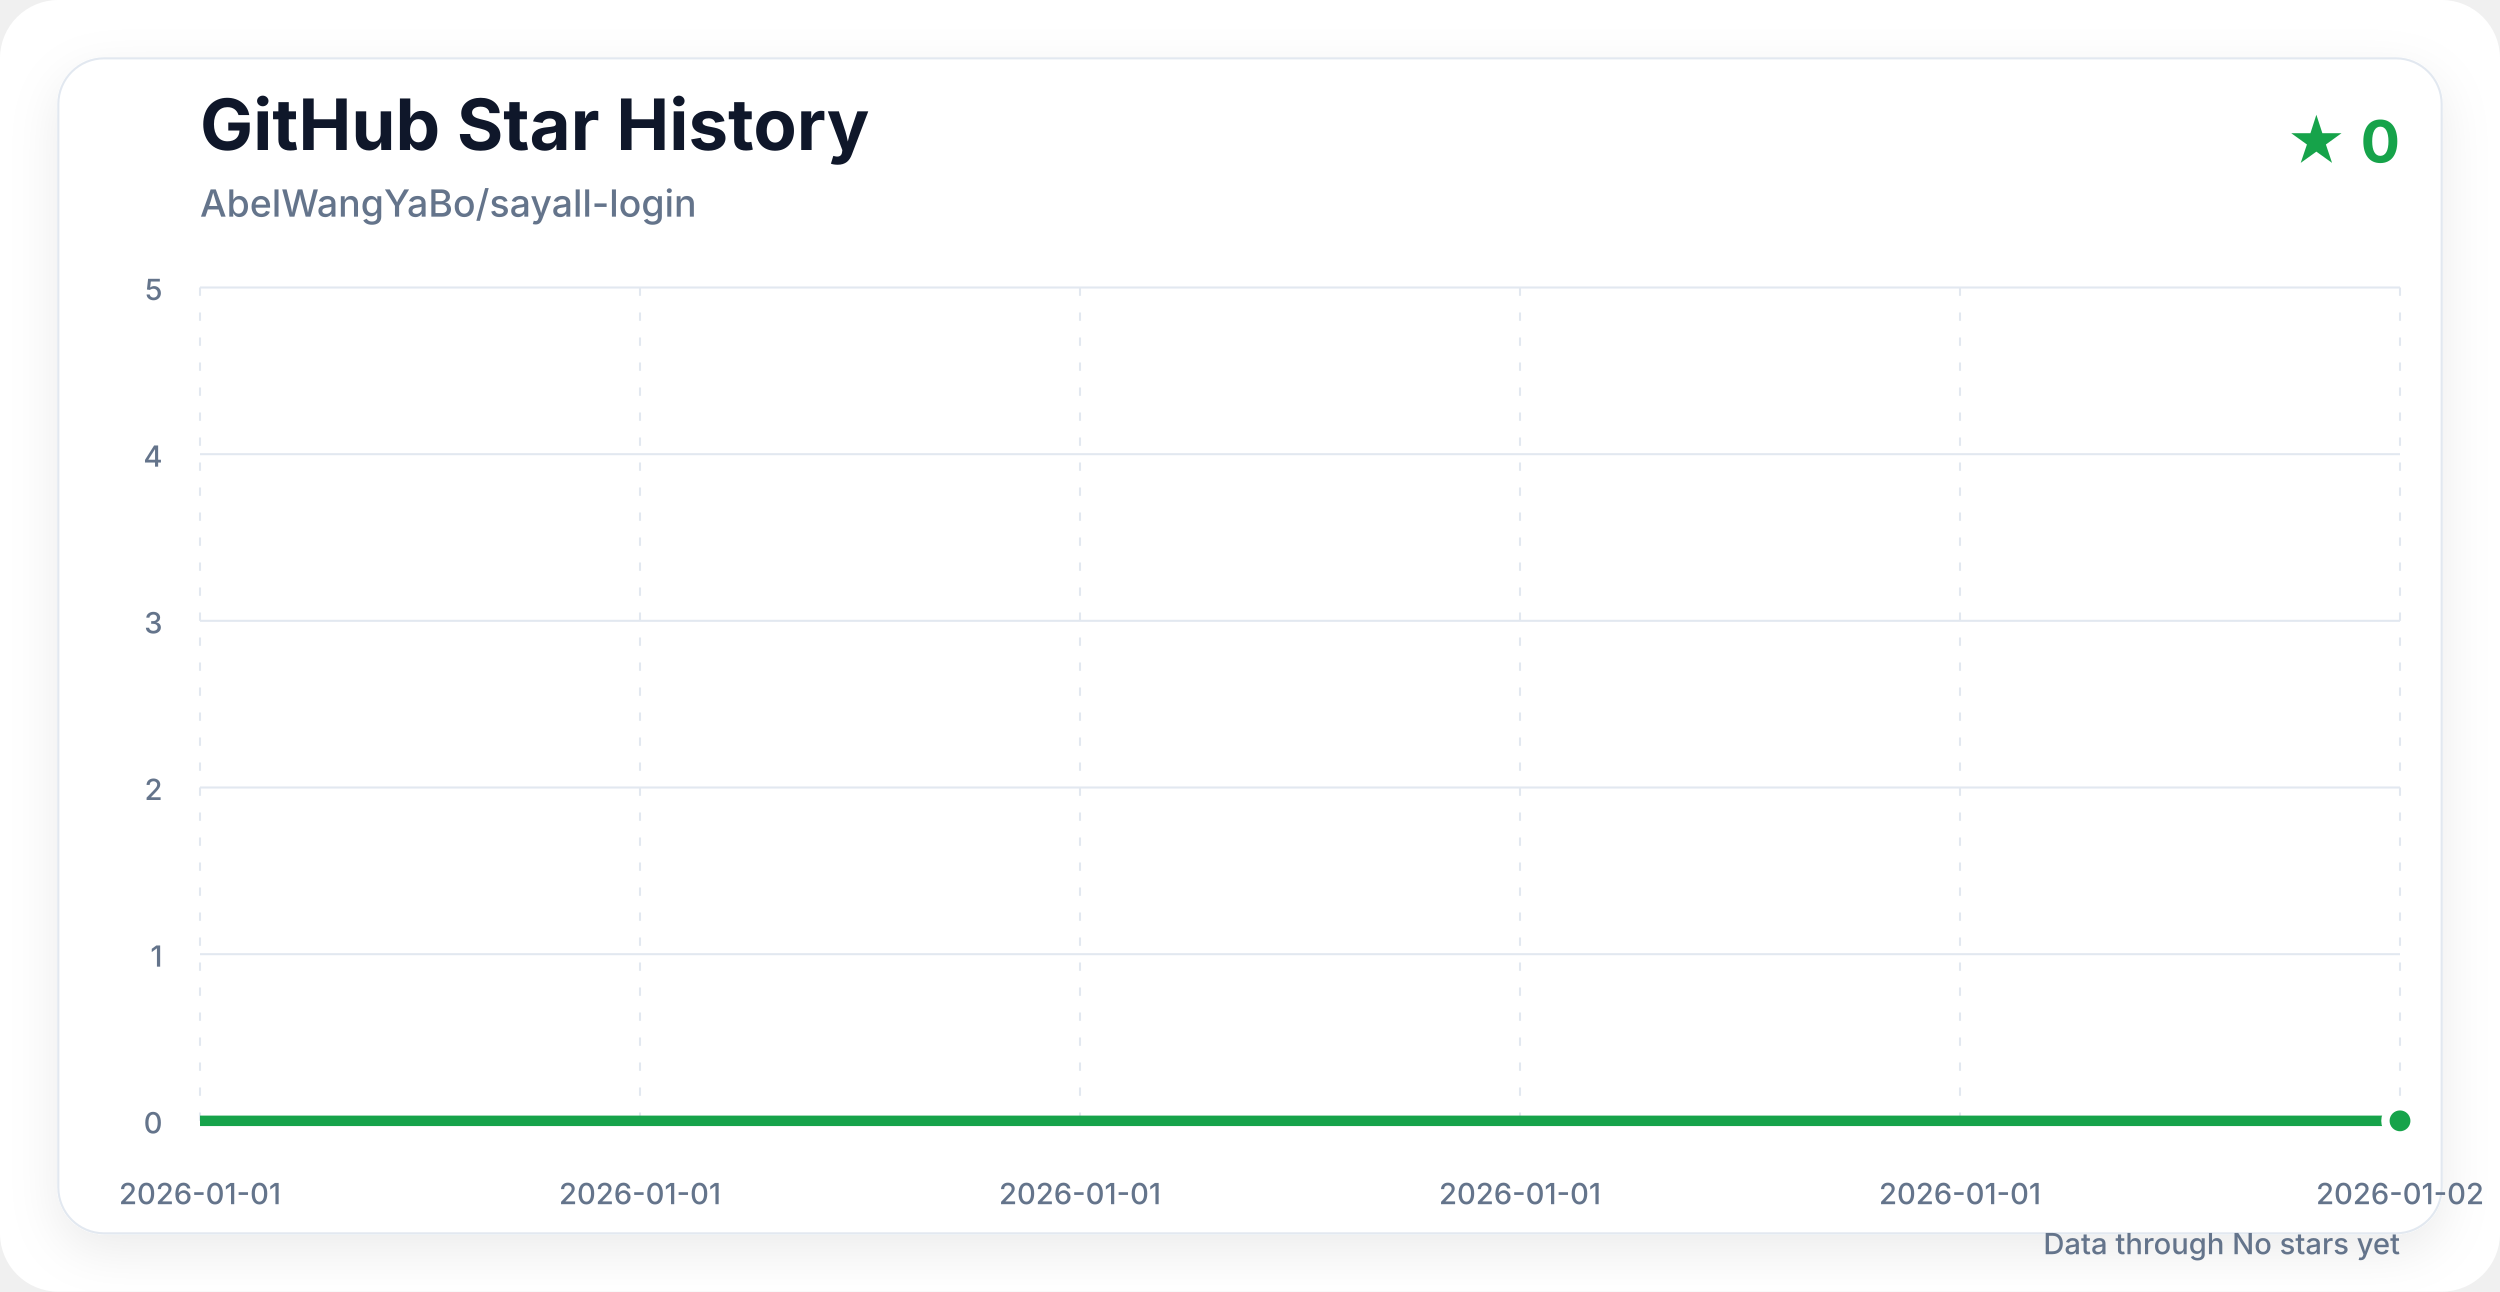
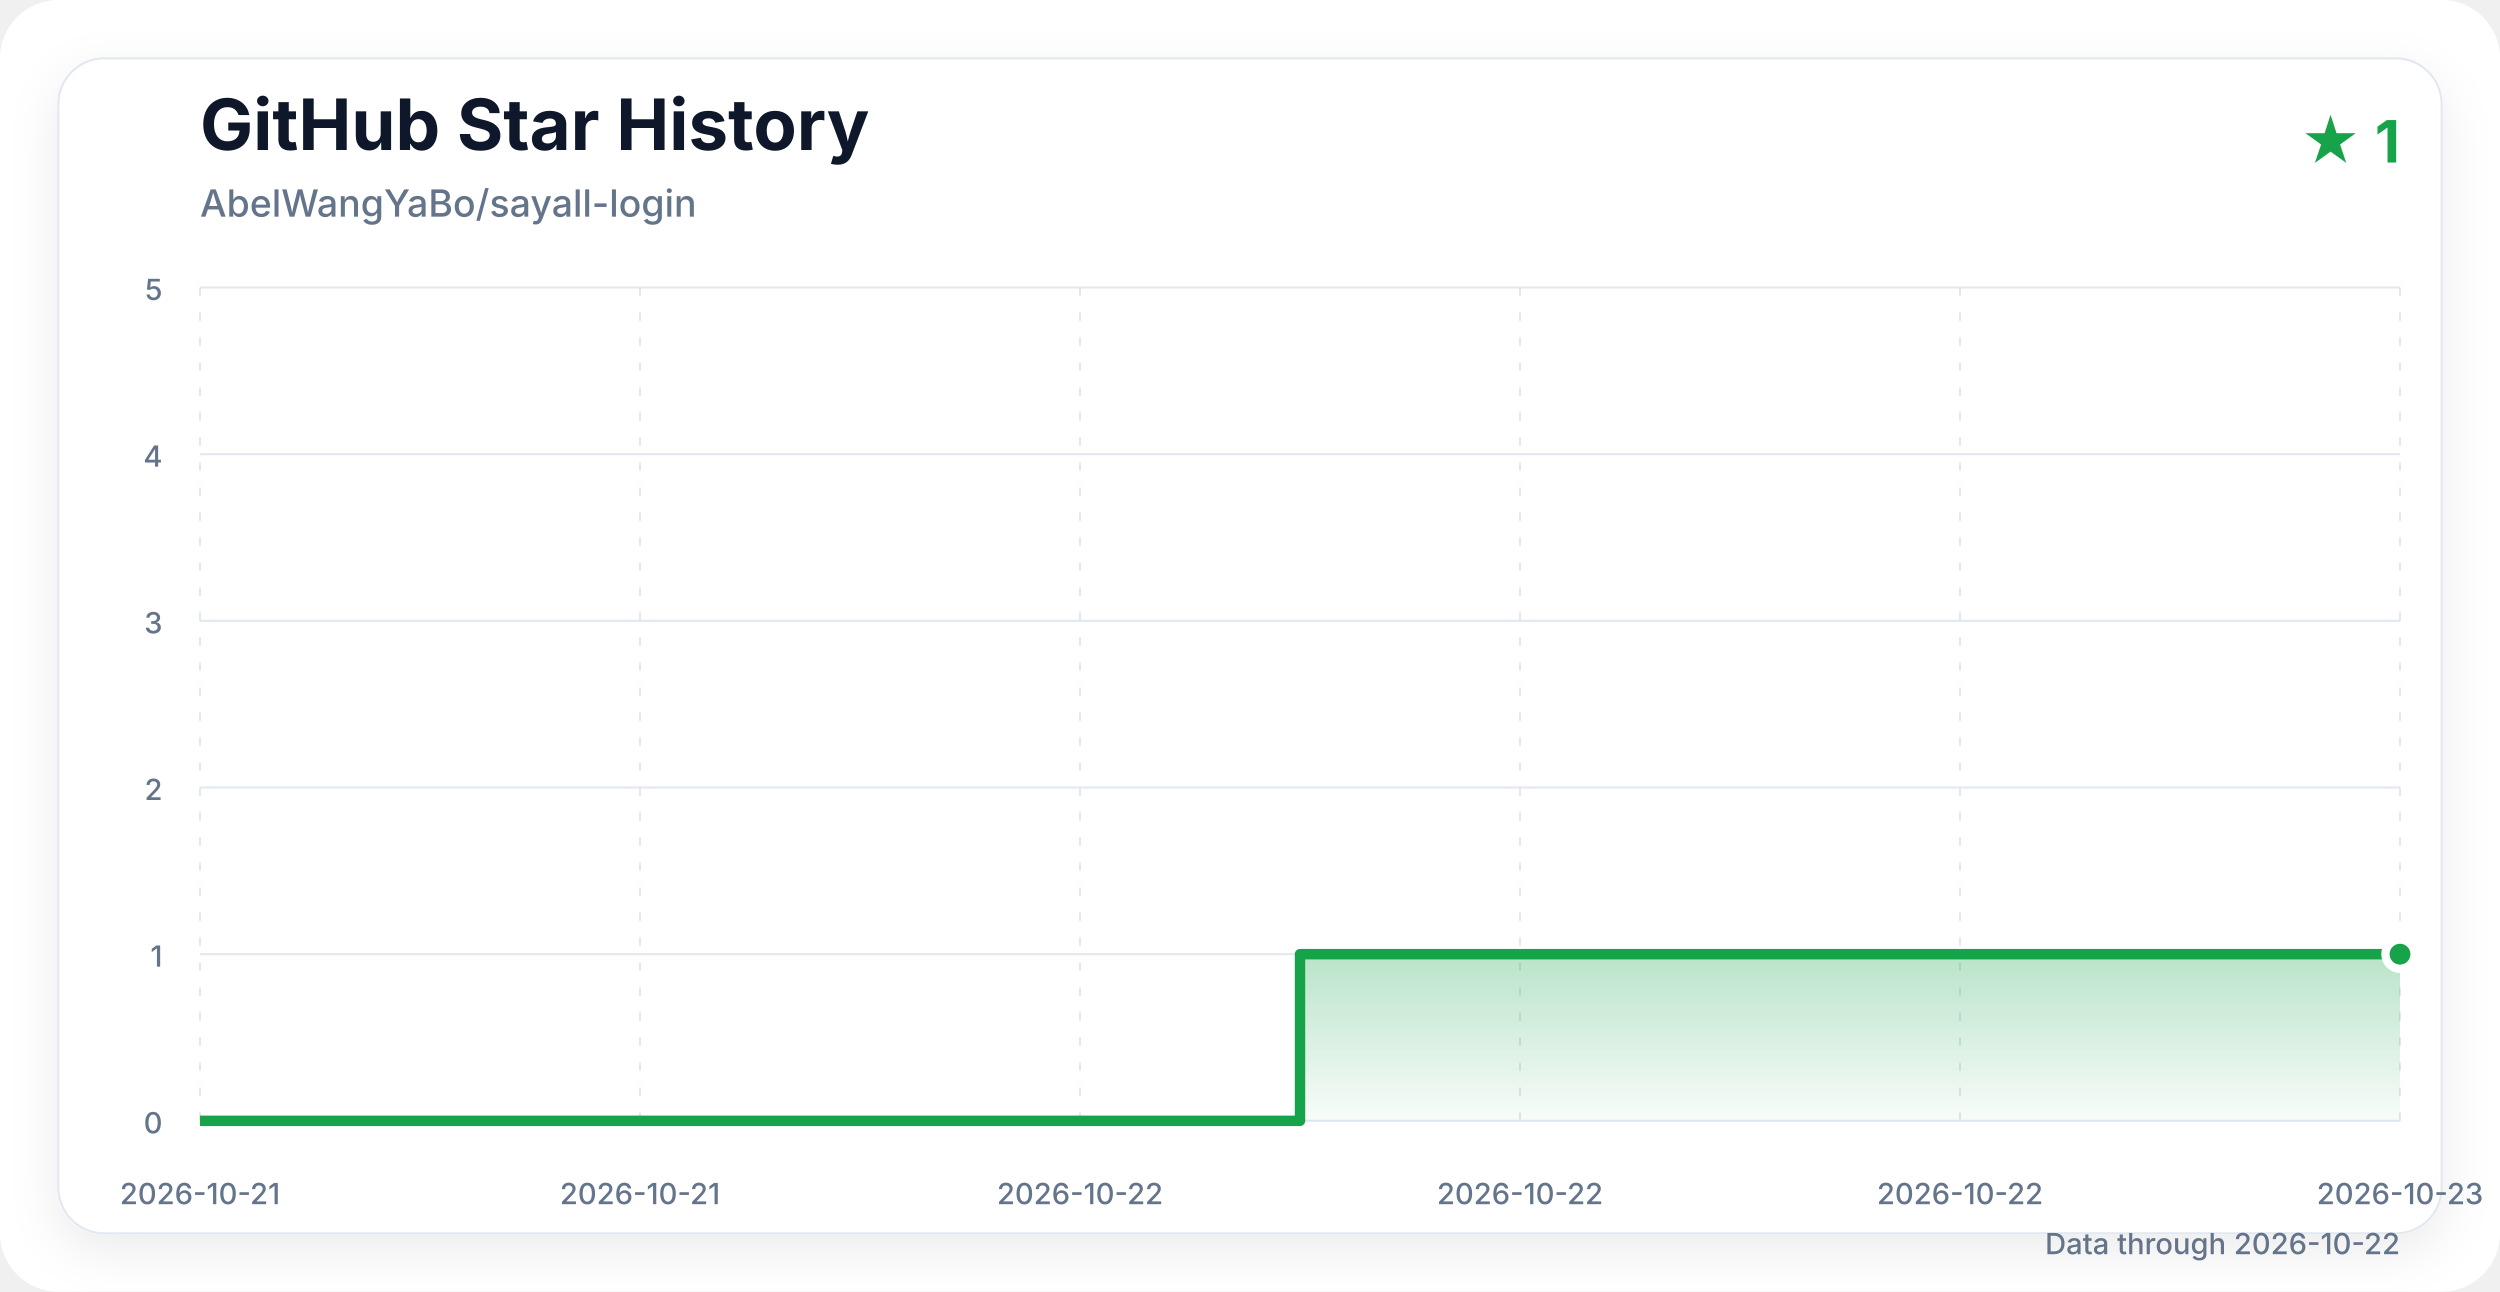
<svg xmlns="http://www.w3.org/2000/svg" width="1200" height="620" viewBox="0 0 1200 620" role="img" aria-labelledby="title description">
  <defs>
    <linearGradient id="area" x1="0" y1="0" x2="0" y2="1">
      <stop offset="0%" stop-color="#16a34a" stop-opacity="0.30" />
      <stop offset="100%" stop-color="#16a34a" stop-opacity="0.03" />
    </linearGradient>
    <filter id="shadow" x="-10%" y="-10%" width="120%" height="120%">
      <feDropShadow dx="0" dy="8" stdDeviation="12" flood-color="#0f172a" flood-opacity="0.08" />
    </filter>
  </defs>
  <style>
    .title { font: 700 34px -apple-system, BlinkMacSystemFont, "Segoe UI", sans-serif; fill: #0f172a; }
    .subtitle { font: 500 18px -apple-system, BlinkMacSystemFont, "Segoe UI", sans-serif; fill: #64748b; }
    .count { font: 700 28px -apple-system, BlinkMacSystemFont, "Segoe UI", sans-serif; fill: #16a34a; }
    .axis { font: 500 14px -apple-system, BlinkMacSystemFont, "Segoe UI", sans-serif; fill: #64748b; }
    .grid { stroke: #e2e8f0; stroke-width: 1; }
    .vertical { stroke-dasharray: 4 8; }
  </style>
  <rect width="1200" height="620" rx="28" fill="#ffffff" />
  <rect x="28" y="28" width="1144" height="564" rx="22" fill="#ffffff" stroke="#e2e8f0" filter="url(#shadow)" />
  <text x="96" y="72" class="title">GitHub Star History</text>
  <text x="96" y="104" class="subtitle">AbelWangYaBo/sayall-login</text>
-   <text x="1152" y="78" class="count" text-anchor="end">★ 0</text>
+   <text x="1152" y="78" class="count" text-anchor="end">★ 1</text>
  <line x1="96" y1="538" x2="1152" y2="538" class="grid" />
  <text x="78" y="544" class="axis" text-anchor="end">0</text>
  <line x1="96" y1="458" x2="1152" y2="458" class="grid" />
  <text x="78" y="464" class="axis" text-anchor="end">1</text>
  <line x1="96" y1="378" x2="1152" y2="378" class="grid" />
  <text x="78" y="384" class="axis" text-anchor="end">2</text>
  <line x1="96" y1="298" x2="1152" y2="298" class="grid" />
  <text x="78" y="304" class="axis" text-anchor="end">3</text>
  <line x1="96" y1="218" x2="1152" y2="218" class="grid" />
  <text x="78" y="224" class="axis" text-anchor="end">4</text>
  <line x1="96" y1="138" x2="1152" y2="138" class="grid" />
  <text x="78" y="144" class="axis" text-anchor="end">5</text>
  <line x1="96" y1="138" x2="96" y2="538" class="grid vertical" />
-   <text x="96" y="578" class="axis" text-anchor="middle">2026-01-01</text>
+   <text x="96" y="578" class="axis" text-anchor="middle">2026-10-21</text>
  <line x1="307.2" y1="138" x2="307.2" y2="538" class="grid vertical" />
-   <text x="307.2" y="578" class="axis" text-anchor="middle">2026-01-01</text>
+   <text x="307.2" y="578" class="axis" text-anchor="middle">2026-10-21</text>
  <line x1="518.4" y1="138" x2="518.4" y2="538" class="grid vertical" />
-   <text x="518.4" y="578" class="axis" text-anchor="middle">2026-01-01</text>
+   <text x="518.4" y="578" class="axis" text-anchor="middle">2026-10-22</text>
  <line x1="729.6" y1="138" x2="729.6" y2="538" class="grid vertical" />
-   <text x="729.6" y="578" class="axis" text-anchor="middle">2026-01-01</text>
+   <text x="729.6" y="578" class="axis" text-anchor="middle">2026-10-22</text>
  <line x1="940.8" y1="138" x2="940.8" y2="538" class="grid vertical" />
-   <text x="940.8" y="578" class="axis" text-anchor="middle">2026-01-01</text>
+   <text x="940.8" y="578" class="axis" text-anchor="middle">2026-10-22</text>
  <line x1="1152" y1="138" x2="1152" y2="538" class="grid vertical" />
-   <text x="1152" y="578" class="axis" text-anchor="middle">2026-01-02</text>
-   <path d="M 96.00 538.00 H 1152.00 L 1152.00 538.00 Z" fill="url(#area)" />
-   <path d="M 96.00 538.00 H 1152.00" fill="none" stroke="#16a34a" stroke-width="5" stroke-linejoin="round" />
-   <circle cx="1152.00" cy="538.00" r="7" fill="#16a34a" stroke="#ffffff" stroke-width="4" />
-   <text x="1152" y="602" class="axis" text-anchor="end">Data through No stars yet</text>
+   <text x="1152" y="578" class="axis" text-anchor="middle">2026-10-23</text>
+   <path d="M 96.00 538.00 H 624.00 V 458.00 H 1152.00 L 1152.00 538.00 Z" fill="url(#area)" />
+   <path d="M 96.00 538.00 H 624.00 V 458.00 H 1152.00" fill="none" stroke="#16a34a" stroke-width="5" stroke-linejoin="round" />
+   <circle cx="1152.00" cy="458.00" r="7" fill="#16a34a" stroke="#ffffff" stroke-width="4" />
+   <text x="1152" y="602" class="axis" text-anchor="end">Data through 2026-10-22</text>
</svg>
